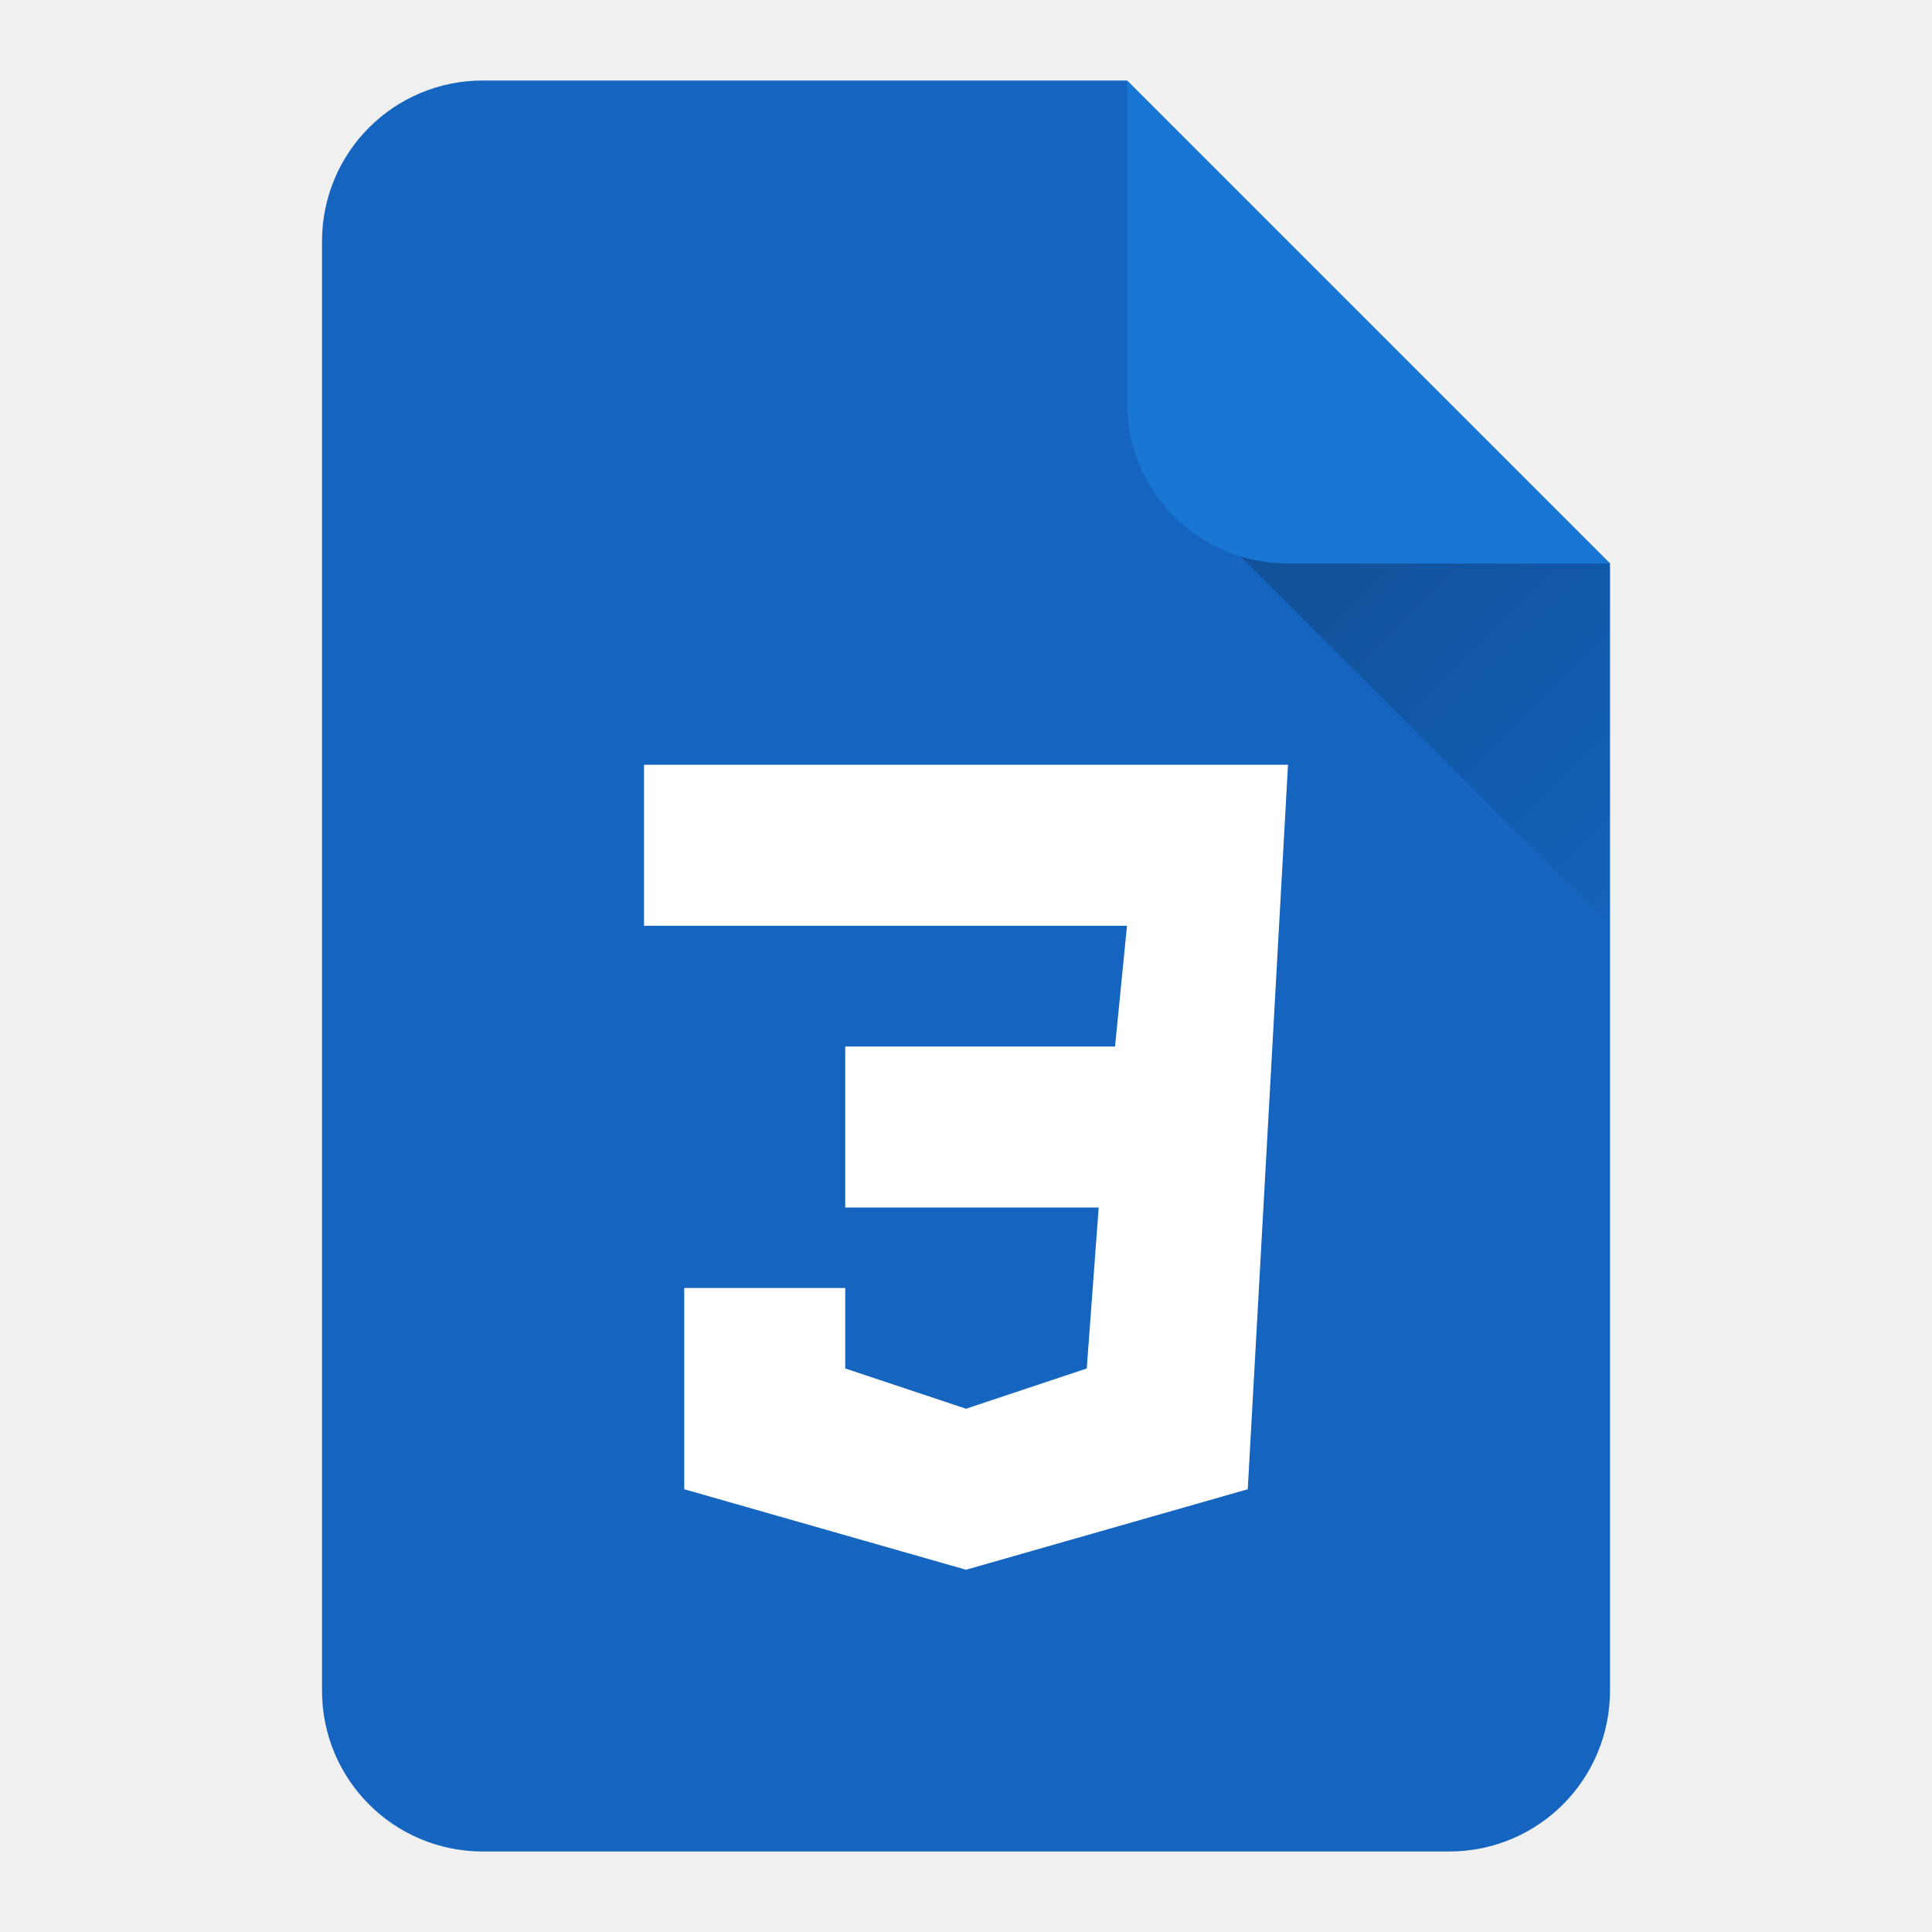
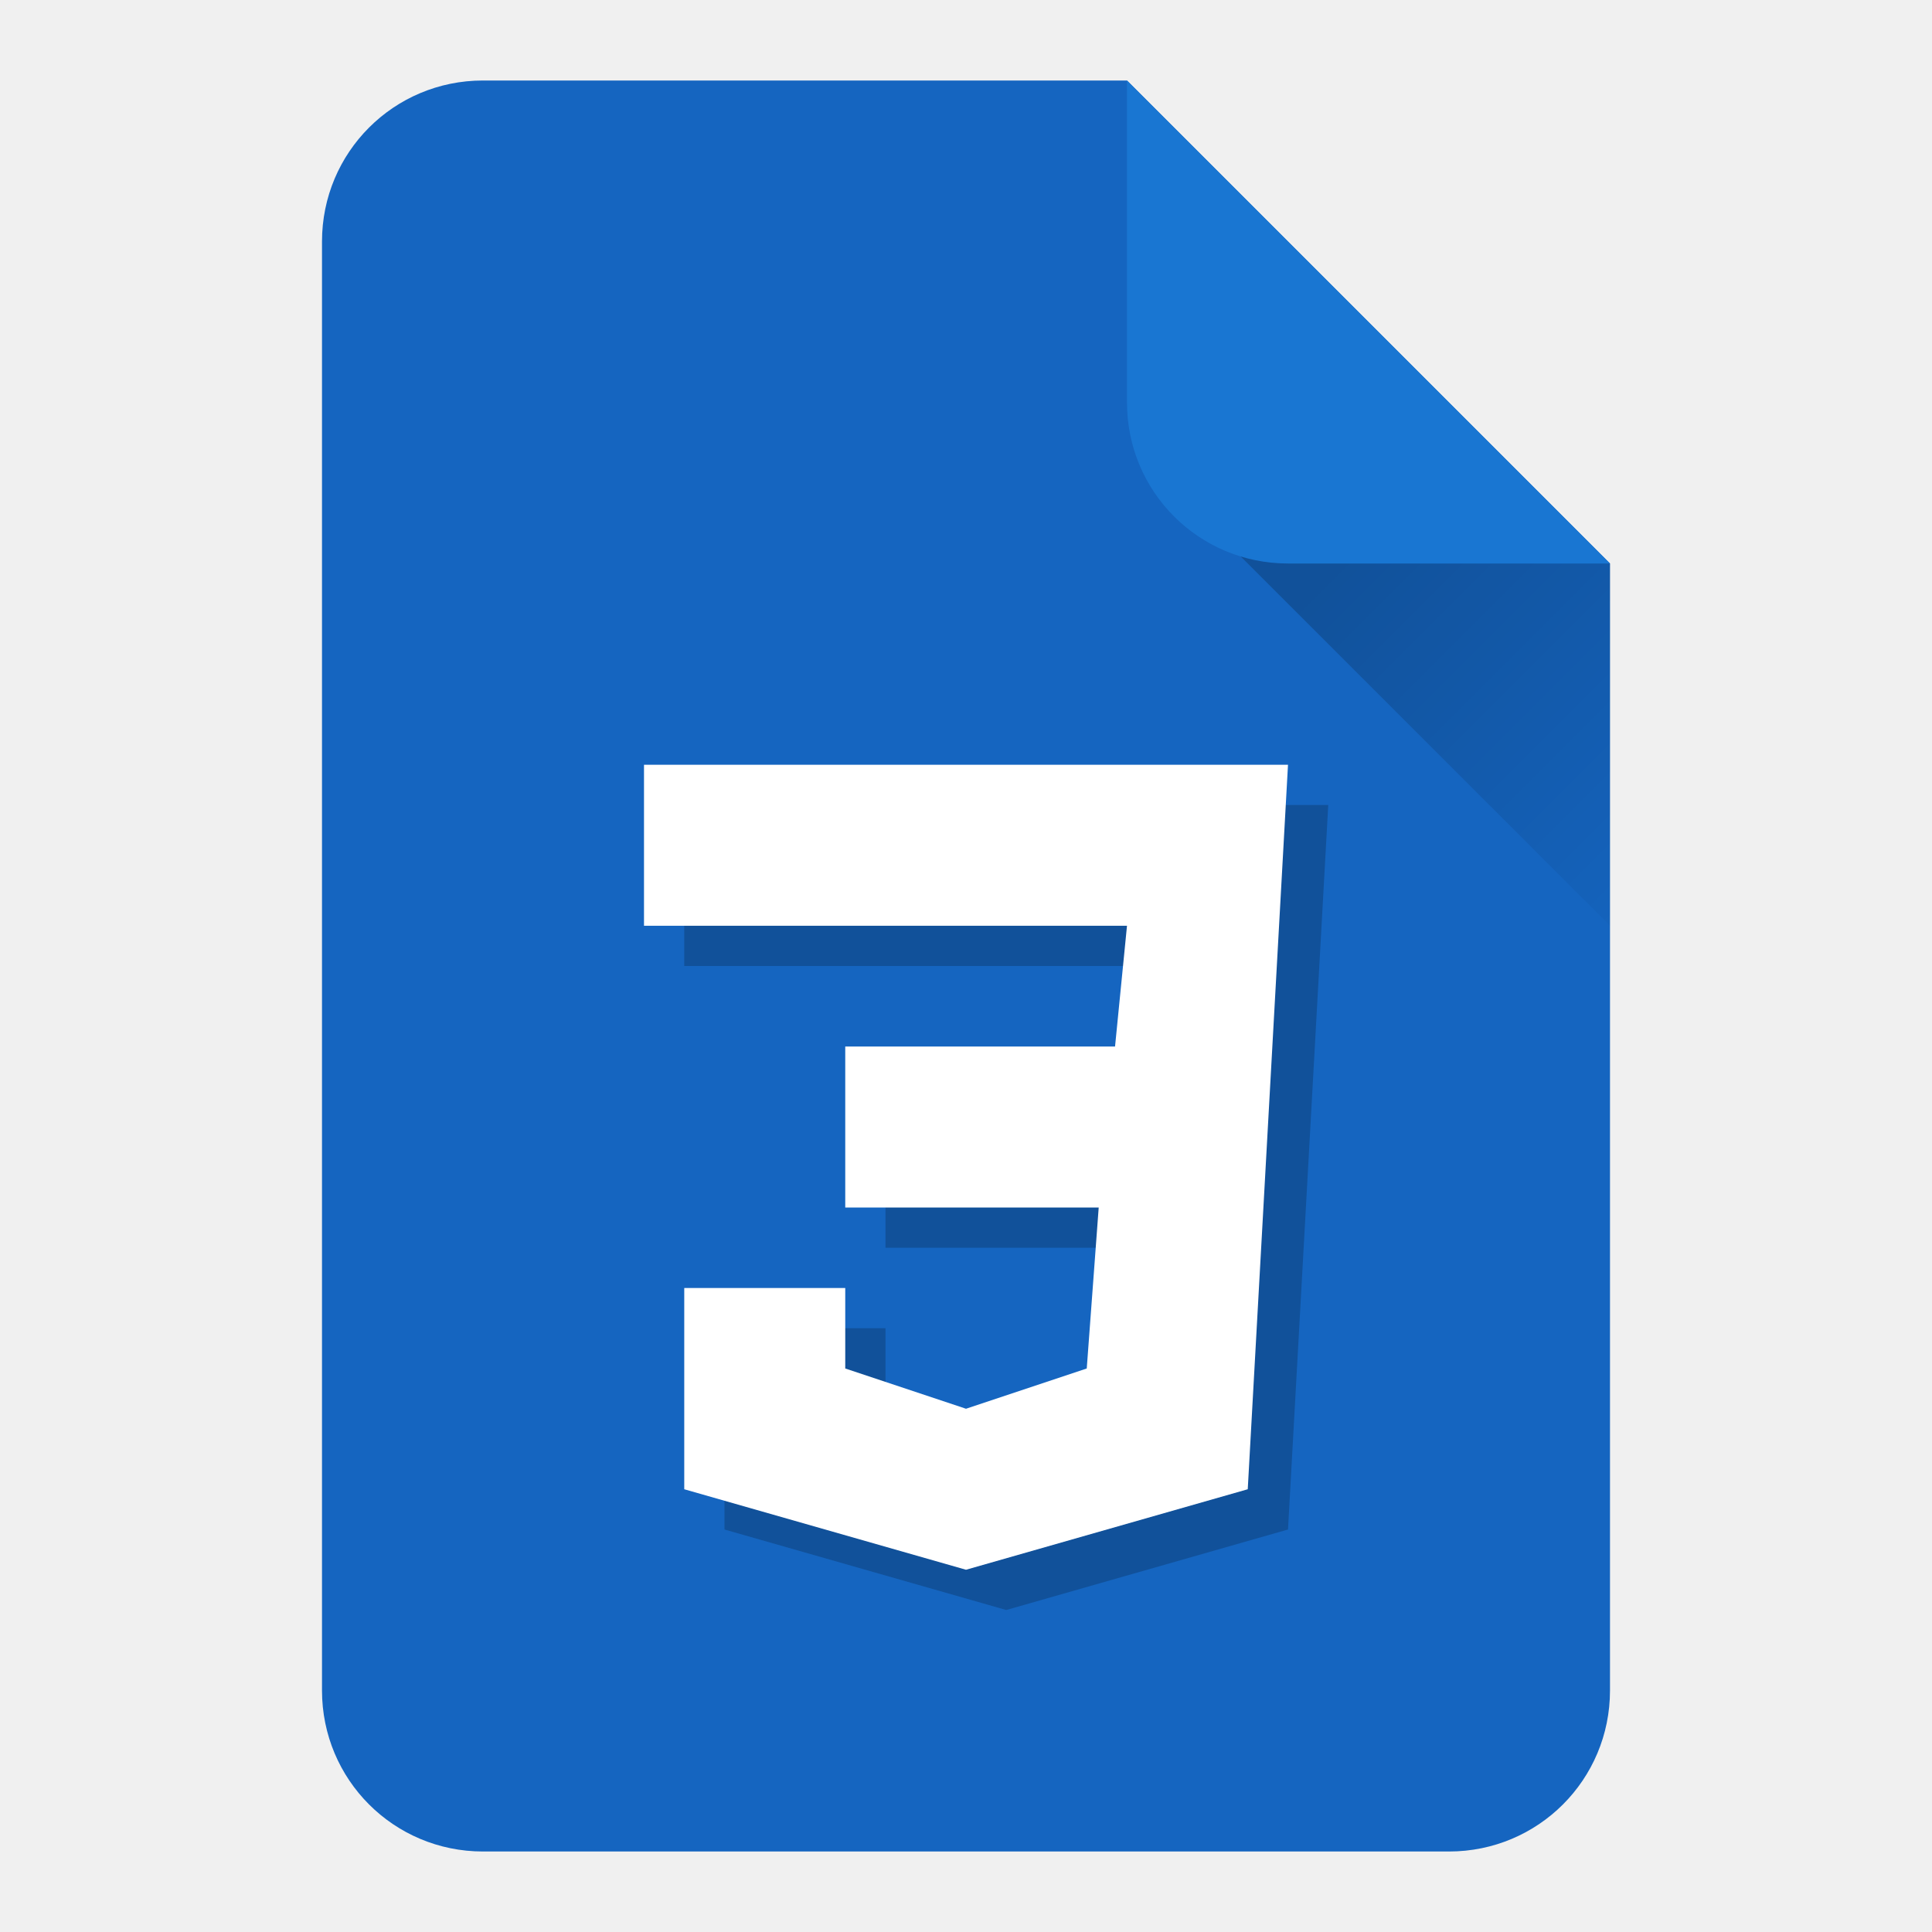
<svg xmlns="http://www.w3.org/2000/svg" xmlns:xlink="http://www.w3.org/1999/xlink" width="48" height="48" viewBox="0 0 48 48" id="svg2" version="1.1">
  <defs id="defs4">
    <linearGradient id="linearGradient4168">
      <stop style="stop-color:#000000;stop-opacity:0.2" offset="0" id="stop4170" />
      <stop style="stop-color:#000000;stop-opacity:0;" offset="1" id="stop4172" />
    </linearGradient>
    <linearGradient xlink:href="#linearGradient4168" id="linearGradient4174" x1="36" y1="1016.362" x2="45" y2="1025.362" gradientUnits="userSpaceOnUse" gradientTransform="translate(-1,0)" />
    <filter style="color-interpolation-filters:sRGB;" id="filter4244">
      <feFlood flood-opacity="0.498" flood-color="rgb(0,0,0)" result="flood" id="feFlood4246" />
      <feComposite in="flood" in2="SourceGraphic" operator="in" result="composite1" id="feComposite4248" />
      <feGaussianBlur in="composite1" stdDeviation="0.5" result="blur" id="feGaussianBlur4250" />
      <feOffset dx="0" dy="1.38778e-16" result="offset" id="feOffset4252" />
      <feComposite in="SourceGraphic" in2="offset" operator="over" result="composite2" id="feComposite4254" />
    </filter>
  </defs>
  <g id="layer1" transform="translate(0,-1004.362)">
    <path style="opacity:1;fill:#1565c0;fill-opacity:1;stroke:none;stroke-width:1;stroke-linecap:butt;stroke-linejoin:round;stroke-miterlimit:14.5;stroke-dasharray:none;stroke-opacity:1" d="m 12,1006.362 c -2.216,0 -4,1.784 -4,4 l 0,36 c 0,2.216 1.784,4 4,4 l 24,0 c 2.216,0 4,-1.784 4,-4 l 0,-28 -12,-12 -16,0 z" id="rect3338" />
    <path style="fill:url(#linearGradient4174);fill-opacity:1;fill-rule:evenodd;stroke:none;stroke-width:1px;stroke-linecap:butt;stroke-linejoin:miter;stroke-opacity:1" d="m 29,1016.362 11,11 0,-9 -11,-2" id="path4166" />
    <path style="opacity:1;fill:#1976d2;fill-opacity:1;stroke:none;stroke-width:1;stroke-linecap:butt;stroke-linejoin:round;stroke-miterlimit:14.5;stroke-dasharray:none;stroke-opacity:1" d="m 28,1006.362 0,8 c 0,2.216 1.784,4 4,4 l 8,0 -12,-12 z" id="rect4156" />
-     <path style="fill:#ffffff" d="m 16,1023.362 0,4 12,0 -0.297,3 -6.703,0 0,4 6.297,0 -0.297,4 -3,1 -3,-1 0,-2 -4,0 0,5 7,2 7,-2 1,-18 z" id="path10" />
+     <path style="fill:#000000;fill-opacity:0.2" d="m 17,1024.362 0,4 12,0 -0.297,3 -6.703,0 0,4 6.297,0 -0.297,4 -3,1 -3,-1 0,-2 -4,0 0,5 7,2 7,-2 1,-18 z" id="path10" />
+     <path id="path4148" d="m 16,1023.362 0,4 12,0 -0.297,3 -6.703,0 0,4 6.297,0 -0.297,4 -3,1 -3,-1 0,-2 -4,0 0,5 7,2 7,-2 1,-18 z" style="fill:#ffffff" />
  </g>
</svg>
